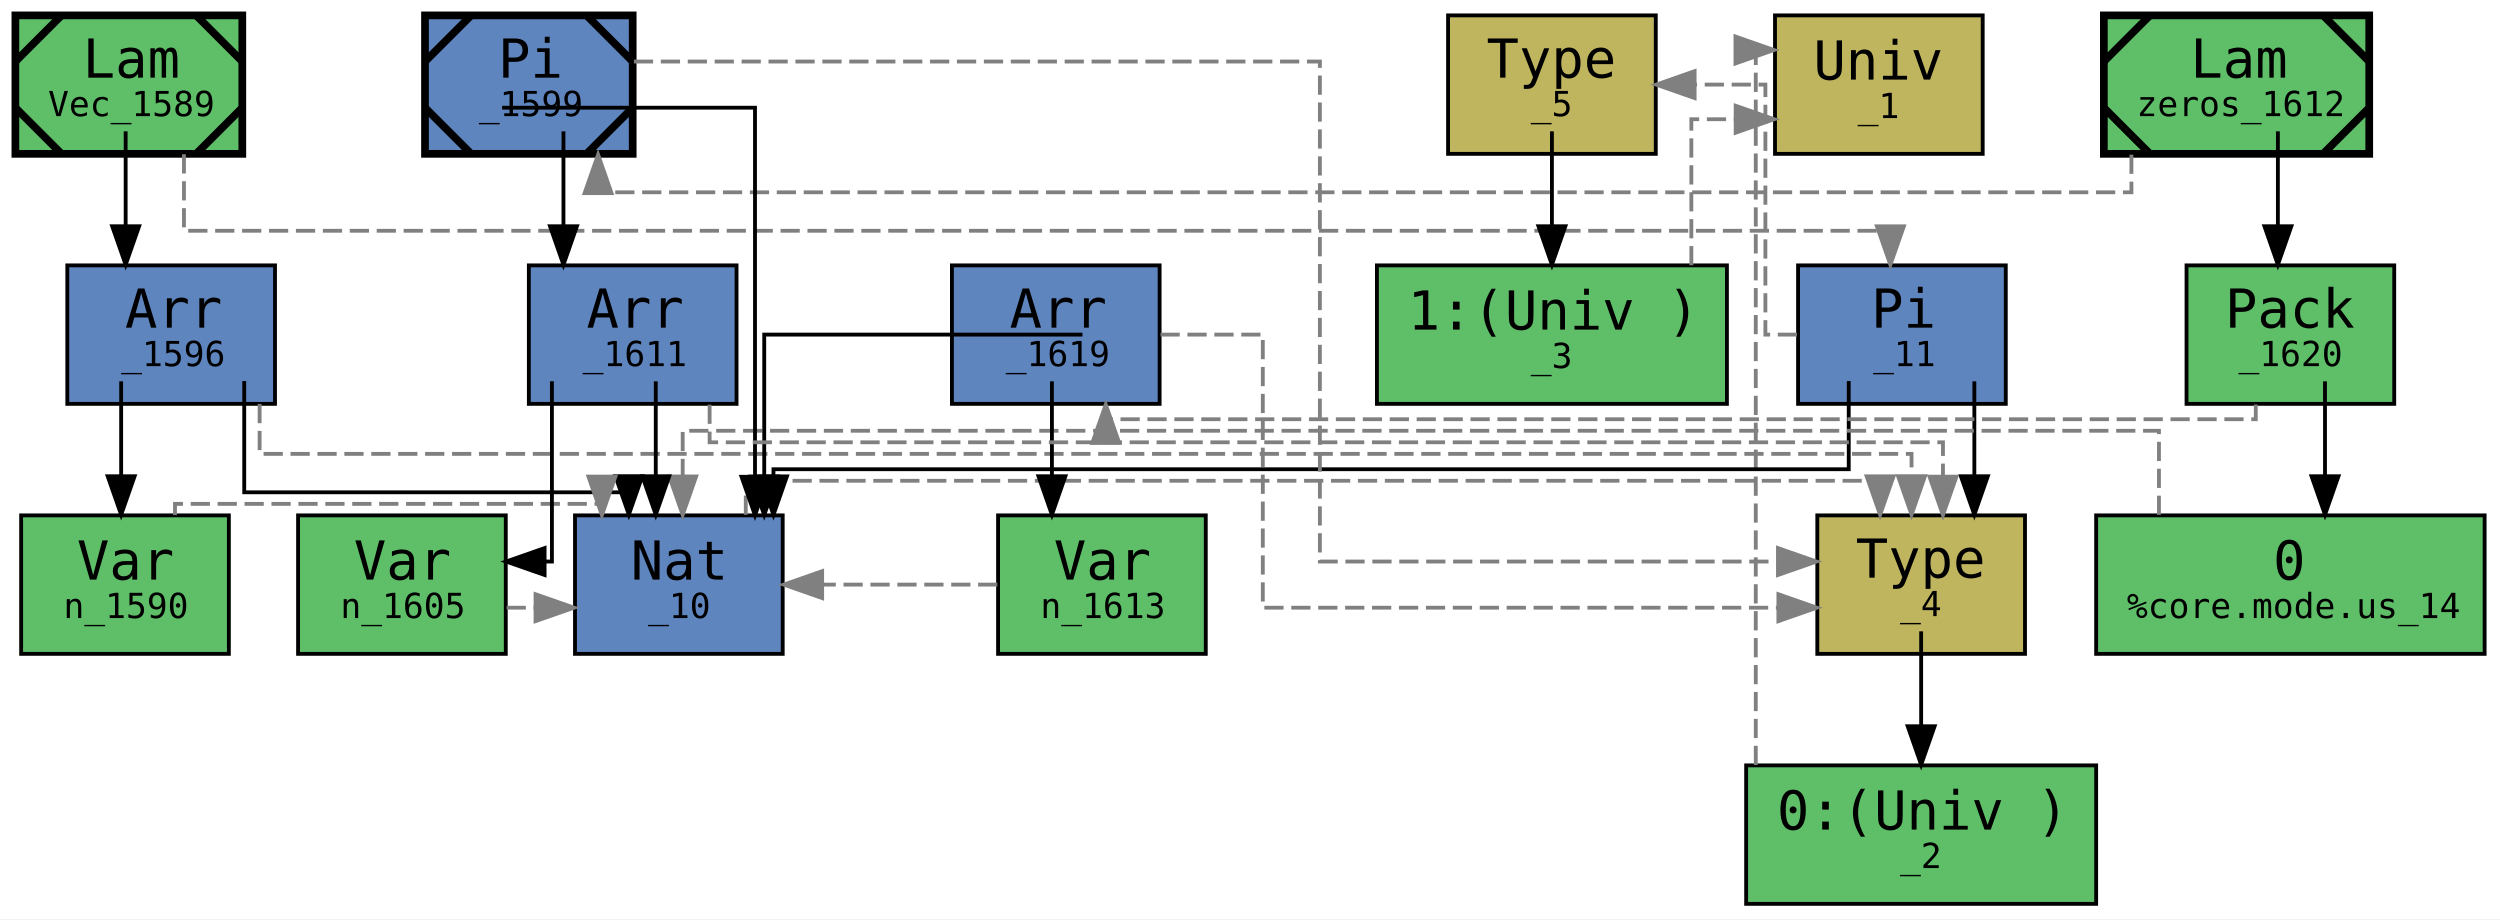
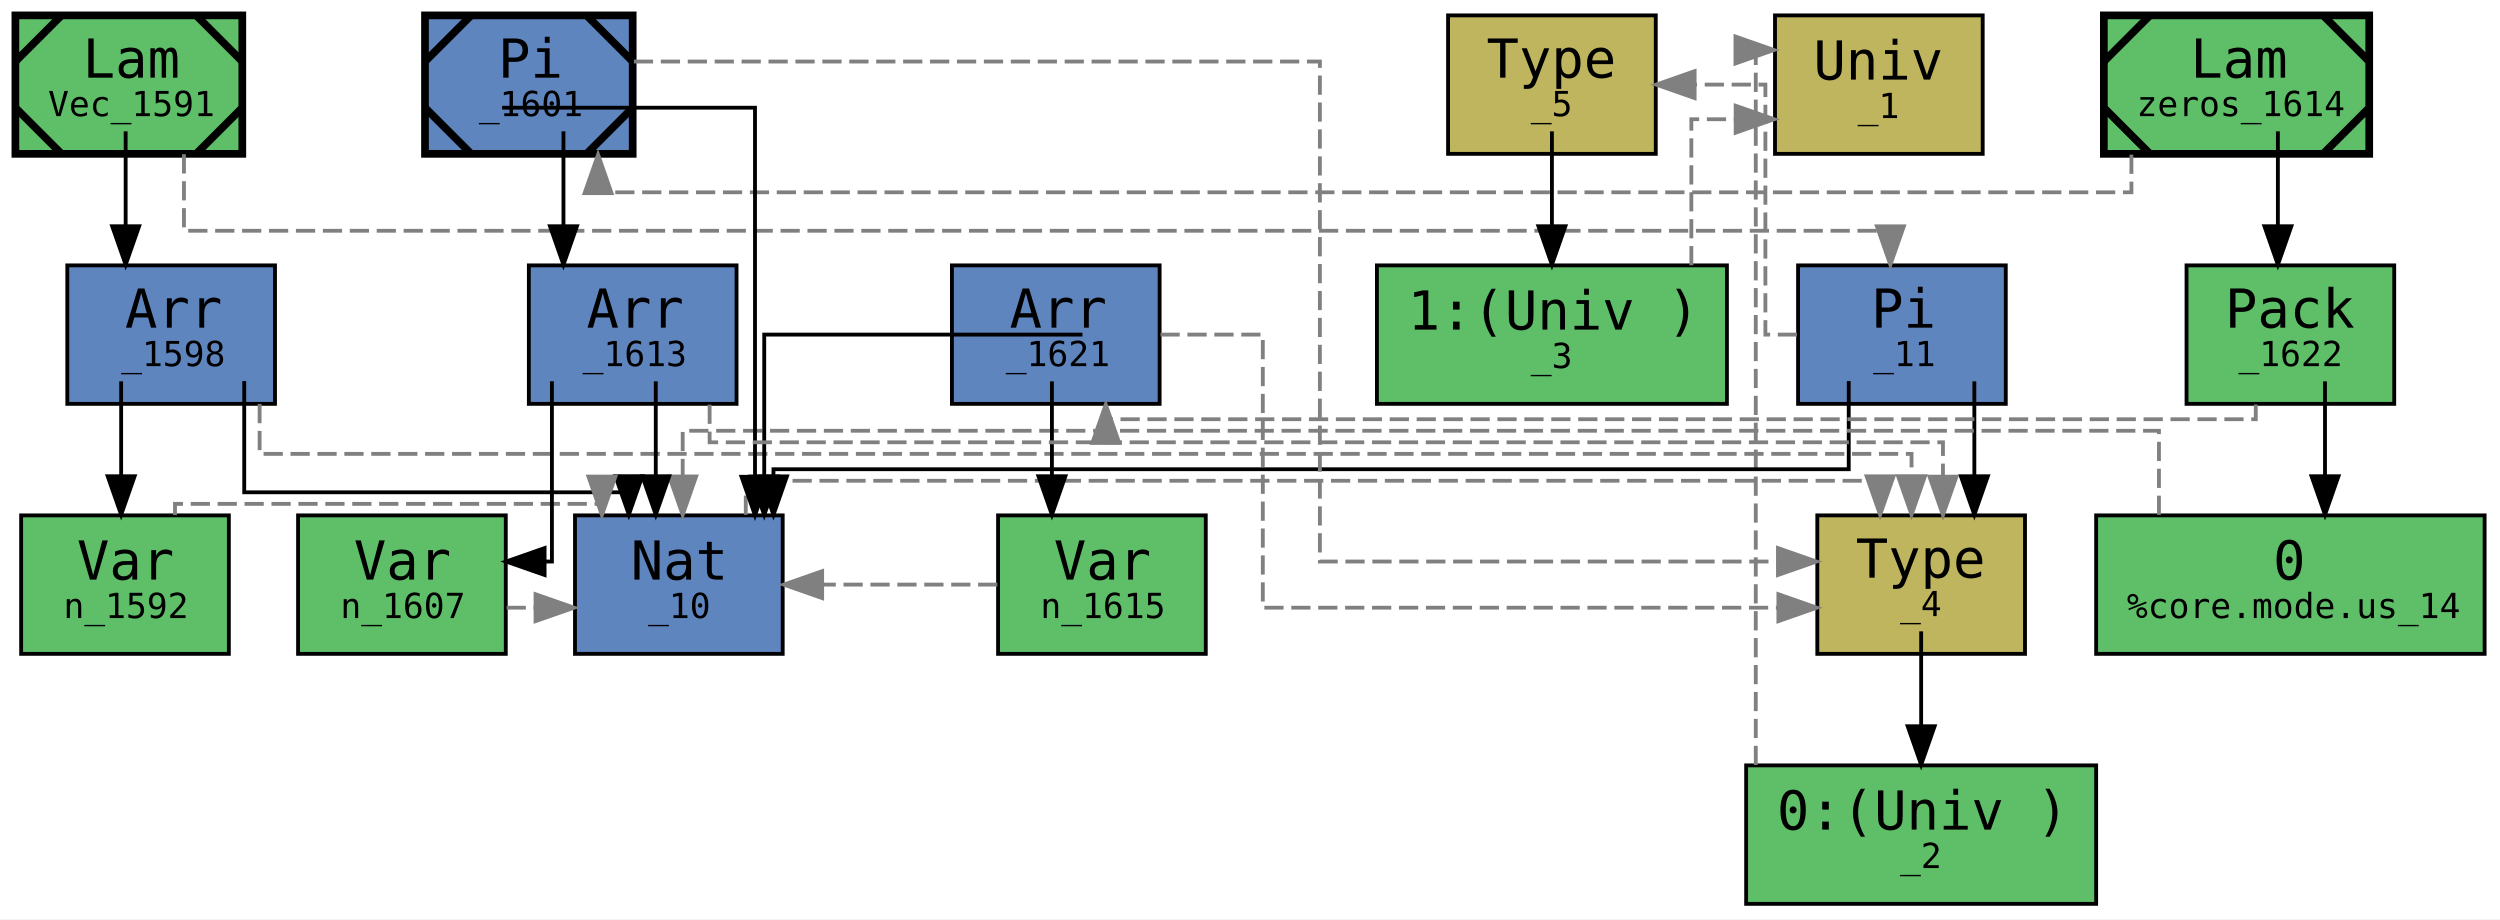
<svg xmlns="http://www.w3.org/2000/svg" xmlns:xlink="http://www.w3.org/1999/xlink" width="650pt" height="239pt" viewBox="0.00 0.00 650.00 239.00">
  <g id="graph0" class="graph" transform="scale(1 1) rotate(0) translate(4 235)">
    <polygon fill="white" stroke="transparent" points="-4,4 -4,-235 646,-235 646,4 -4,4" />
    <g id="node1" class="node">
      <g id="a_node1">
-         <a xlink:title="&lt;b&gt;expr:&lt;/b&gt; Vec&#13;&#10;&lt;b&gt;type:&lt;/b&gt; Nat → *&#13;&#10;&lt;b&gt;name:&lt;/b&gt; Vec&#13;&#10;&lt;b&gt;gid:&lt;/b&gt; 1589&#13;&#10;&lt;b&gt;flags:&lt;/b&gt; 0x0&#13;&#10;&lt;b&gt;mark:&lt;/b&gt; 0x12&#13;&#10;&lt;b&gt;local_muts:&lt;/b&gt; Vec&#13;&#10;&lt;b&gt;local_vars:&lt;/b&gt; &#13;&#10;&lt;b&gt;free_vars:&lt;/b&gt; &#13;&#10;&lt;b&gt;users:&lt;/b&gt; {}&#13;&#10;&lt;b&gt;loc:&lt;/b&gt; lit/docs/dep.mim:6:1-6:37">
+         <a xlink:title="&lt;b&gt;expr:&lt;/b&gt; Vec&#13;&#10;&lt;b&gt;type:&lt;/b&gt; Nat → *&#13;&#10;&lt;b&gt;name:&lt;/b&gt; Vec&#13;&#10;&lt;b&gt;gid:&lt;/b&gt; 1591&#13;&#10;&lt;b&gt;flags:&lt;/b&gt; 0x0&#13;&#10;&lt;b&gt;mark:&lt;/b&gt; 0x12&#13;&#10;&lt;b&gt;local_muts:&lt;/b&gt; Vec&#13;&#10;&lt;b&gt;local_vars:&lt;/b&gt; &#13;&#10;&lt;b&gt;free_vars:&lt;/b&gt; &#13;&#10;&lt;b&gt;users:&lt;/b&gt; {}&#13;&#10;&lt;b&gt;loc:&lt;/b&gt; lit/docs/dep.mim:6:1-6:37">
          <polygon fill="#5fbf69" stroke="black" stroke-width="2" points="59,-231 0,-231 0,-195 59,-195 59,-231" />
          <polyline fill="none" stroke="black" stroke-width="2" points="12,-231 0,-219 " />
          <polyline fill="none" stroke="black" stroke-width="2" points="0,-207 12,-195 " />
          <polyline fill="none" stroke="black" stroke-width="2" points="47,-195 59,-207 " />
          <polyline fill="none" stroke="black" stroke-width="2" points="59,-219 47,-231 " />
          <text text-anchor="start" x="17.5" y="-214.8" font-family="monospace" font-size="14.00">Lam</text>
-           <text text-anchor="start" x="8.5" y="-204.8" font-family="monospace" font-size="9.00">Vec_1589</text>
+           <text text-anchor="start" x="8.5" y="-204.8" font-family="monospace" font-size="9.00">Vec_1591</text>
        </a>
      </g>
    </g>
    <g id="node2" class="node">
      <g id="a_node2">
-         <a xlink:title="&lt;b&gt;expr:&lt;/b&gt; «n_1590; Nat»&#13;&#10;&lt;b&gt;type:&lt;/b&gt; *&#13;&#10;&lt;b&gt;name:&lt;/b&gt; &#13;&#10;&lt;b&gt;gid:&lt;/b&gt; 1596&#13;&#10;&lt;b&gt;flags:&lt;/b&gt; 0x0&#13;&#10;&lt;b&gt;mark:&lt;/b&gt; 0x0&#13;&#10;&lt;b&gt;local_muts:&lt;/b&gt; &#13;&#10;&lt;b&gt;local_vars:&lt;/b&gt; n_1590&#13;&#10;&lt;b&gt;free_vars:&lt;/b&gt; n_1590&#13;&#10;&lt;b&gt;loc:&lt;/b&gt; lit/docs/dep.mim:6:30-6:37">
+         <a xlink:title="&lt;b&gt;expr:&lt;/b&gt; «n_1592; Nat»&#13;&#10;&lt;b&gt;type:&lt;/b&gt; *&#13;&#10;&lt;b&gt;name:&lt;/b&gt; &#13;&#10;&lt;b&gt;gid:&lt;/b&gt; 1598&#13;&#10;&lt;b&gt;flags:&lt;/b&gt; 0x0&#13;&#10;&lt;b&gt;mark:&lt;/b&gt; 0x0&#13;&#10;&lt;b&gt;local_muts:&lt;/b&gt; &#13;&#10;&lt;b&gt;local_vars:&lt;/b&gt; n_1592&#13;&#10;&lt;b&gt;free_vars:&lt;/b&gt; n_1592&#13;&#10;&lt;b&gt;loc:&lt;/b&gt; lit/docs/dep.mim:6:30-6:37">
          <polygon fill="#5f85bf" stroke="black" points="67.5,-166 13.5,-166 13.5,-130 67.5,-130 67.5,-166" />
          <text text-anchor="start" x="28.5" y="-149.8" font-family="monospace" font-size="14.00">Arr</text>
-           <text text-anchor="start" x="27.5" y="-139.8" font-family="monospace" font-size="9.00">_1596</text>
+           <text text-anchor="start" x="27.5" y="-139.8" font-family="monospace" font-size="9.00">_1598</text>
        </a>
      </g>
    </g>
    <g id="edge8" class="edge">
      <path fill="none" stroke="black" d="M28.67,-200.85C28.67,-200.85 28.67,-176.17 28.67,-176.17" />
      <polygon fill="black" stroke="black" points="32.17,-176.17 28.67,-166.17 25.17,-176.17 32.17,-176.17" />
    </g>
    <g id="node8" class="node">
      <g id="a_node8">
        <a xlink:title="&lt;b&gt;expr:&lt;/b&gt; Nat → *&#13;&#10;&lt;b&gt;type:&lt;/b&gt; □&#13;&#10;&lt;b&gt;name:&lt;/b&gt; &#13;&#10;&lt;b&gt;gid:&lt;/b&gt; 11&#13;&#10;&lt;b&gt;flags:&lt;/b&gt; 0x0&#13;&#10;&lt;b&gt;mark:&lt;/b&gt; 0x0&#13;&#10;&lt;b&gt;local_muts:&lt;/b&gt; &#13;&#10;&lt;b&gt;local_vars:&lt;/b&gt; &#13;&#10;&lt;b&gt;free_vars:&lt;/b&gt; &#13;&#10;&lt;b&gt;loc:&lt;/b&gt; &lt;unknown location&gt;">
          <polygon fill="#5f85bf" stroke="black" points="517.5,-166 463.5,-166 463.5,-130 517.5,-130 517.5,-166" />
          <text text-anchor="start" x="482.5" y="-149.8" font-family="monospace" font-size="14.00">Pi</text>
          <text text-anchor="start" x="483" y="-139.8" font-family="monospace" font-size="9.00">_11</text>
        </a>
      </g>
    </g>
    <g id="edge14" class="edge">
      <path fill="none" stroke="gray" stroke-dasharray="5,2" d="M43.83,-194.89C43.83,-185.1 43.83,-175 43.83,-175 43.83,-175 487.5,-175 487.5,-175 487.5,-175 487.5,-174.12 487.5,-174.12" />
      <polygon fill="gray" stroke="gray" points="491,-176.16 487.5,-166.16 484,-176.16 491,-176.16" />
    </g>
    <g id="node3" class="node">
      <g id="a_node3">
-         <a xlink:title="&lt;b&gt;expr:&lt;/b&gt; n_1590&#13;&#10;&lt;b&gt;type:&lt;/b&gt; Nat&#13;&#10;&lt;b&gt;name:&lt;/b&gt; n&#13;&#10;&lt;b&gt;gid:&lt;/b&gt; 1590&#13;&#10;&lt;b&gt;flags:&lt;/b&gt; 0x0&#13;&#10;&lt;b&gt;mark:&lt;/b&gt; 0x0&#13;&#10;&lt;b&gt;local_muts:&lt;/b&gt; &#13;&#10;&lt;b&gt;local_vars:&lt;/b&gt; n_1590&#13;&#10;&lt;b&gt;free_vars:&lt;/b&gt; n_1590&#13;&#10;&lt;b&gt;loc:&lt;/b&gt; lit/docs/dep.mim:6:1-6:37">
+         <a xlink:title="&lt;b&gt;expr:&lt;/b&gt; n_1592&#13;&#10;&lt;b&gt;type:&lt;/b&gt; Nat&#13;&#10;&lt;b&gt;name:&lt;/b&gt; n&#13;&#10;&lt;b&gt;gid:&lt;/b&gt; 1592&#13;&#10;&lt;b&gt;flags:&lt;/b&gt; 0x0&#13;&#10;&lt;b&gt;mark:&lt;/b&gt; 0x0&#13;&#10;&lt;b&gt;local_muts:&lt;/b&gt; &#13;&#10;&lt;b&gt;local_vars:&lt;/b&gt; n_1592&#13;&#10;&lt;b&gt;free_vars:&lt;/b&gt; n_1592&#13;&#10;&lt;b&gt;loc:&lt;/b&gt; lit/docs/dep.mim:6:1-6:37">
          <polygon fill="#5fbf69" stroke="black" points="55.5,-101 1.5,-101 1.5,-65 55.5,-65 55.5,-101" />
          <text text-anchor="start" x="16" y="-84.3" font-family="monospace" font-size="14.00">Var</text>
-           <text text-anchor="start" x="12.5" y="-74.3" font-family="monospace" font-size="9.00">n_1590</text>
+           <text text-anchor="start" x="12.5" y="-74.3" font-family="monospace" font-size="9.00">n_1592</text>
        </a>
      </g>
    </g>
    <g id="edge5" class="edge">
      <path fill="none" stroke="black" d="M27.5,-135.85C27.5,-135.85 27.5,-111.17 27.5,-111.17" />
      <polygon fill="black" stroke="black" points="31,-111.17 27.5,-101.17 24,-111.17 31,-111.17" />
    </g>
    <g id="node4" class="node">
      <g id="a_node4">
        <a xlink:title="&lt;b&gt;expr:&lt;/b&gt; Nat&#13;&#10;&lt;b&gt;type:&lt;/b&gt; *&#13;&#10;&lt;b&gt;name:&lt;/b&gt; &#13;&#10;&lt;b&gt;gid:&lt;/b&gt; 10&#13;&#10;&lt;b&gt;flags:&lt;/b&gt; 0x0&#13;&#10;&lt;b&gt;mark:&lt;/b&gt; 0x0&#13;&#10;&lt;b&gt;local_muts:&lt;/b&gt; &#13;&#10;&lt;b&gt;local_vars:&lt;/b&gt; &#13;&#10;&lt;b&gt;free_vars:&lt;/b&gt; &#13;&#10;&lt;b&gt;loc:&lt;/b&gt; &lt;unknown location&gt;">
          <polygon fill="#5f85bf" stroke="black" points="199.5,-101 145.5,-101 145.5,-65 199.5,-65 199.5,-101" />
          <text text-anchor="start" x="160" y="-84.3" font-family="monospace" font-size="14.00">Nat</text>
          <text text-anchor="start" x="164.5" y="-74.3" font-family="monospace" font-size="9.00">_10</text>
        </a>
      </g>
    </g>
    <g id="edge6" class="edge">
      <path fill="none" stroke="black" d="M59.5,-135.92C59.5,-134.22 59.5,-107 59.5,-107 59.5,-107 159.5,-107 159.5,-107 159.5,-107 159.5,-106.42 159.5,-106.42" />
      <polygon fill="black" stroke="black" points="163,-111.19 159.5,-101.19 156,-111.19 163,-111.19" />
    </g>
    <g id="node5" class="node">
      <g id="a_node5">
        <a xlink:title="&lt;b&gt;expr:&lt;/b&gt; *&#13;&#10;&lt;b&gt;type:&lt;/b&gt; &lt;nullptr&gt;&#13;&#10;&lt;b&gt;name:&lt;/b&gt; &#13;&#10;&lt;b&gt;gid:&lt;/b&gt; 4&#13;&#10;&lt;b&gt;flags:&lt;/b&gt; 0x0&#13;&#10;&lt;b&gt;mark:&lt;/b&gt; 0x0&#13;&#10;&lt;b&gt;local_muts:&lt;/b&gt; &#13;&#10;&lt;b&gt;local_vars:&lt;/b&gt; &#13;&#10;&lt;b&gt;free_vars:&lt;/b&gt; &#13;&#10;&lt;b&gt;loc:&lt;/b&gt; &lt;unknown location&gt;">
          <polygon fill="#bfb55f" stroke="black" points="522.5,-101 468.5,-101 468.5,-65 522.5,-65 522.5,-101" />
          <text text-anchor="start" x="478.5" y="-84.8" font-family="monospace" font-size="14.00">Type</text>
          <text text-anchor="start" x="490" y="-74.8" font-family="monospace" font-size="9.00">_4</text>
        </a>
      </g>
    </g>
    <g id="edge7" class="edge">
      <path fill="none" stroke="gray" stroke-dasharray="5,2" d="M63.5,-129.97C63.5,-123.15 63.5,-117 63.5,-117 63.5,-117 493,-117 493,-117 493,-117 493,-111.19 493,-111.19" />
      <polygon fill="gray" stroke="gray" points="496.5,-111.19 493,-101.19 489.5,-111.19 496.5,-111.19" />
    </g>
    <g id="edge4" class="edge">
      <path fill="none" stroke="gray" stroke-dasharray="5,2" d="M41.5,-101.08C41.5,-102.85 41.5,-104 41.5,-104 41.5,-104 152.5,-104 152.5,-104 152.5,-104 152.5,-103.71 152.5,-103.71" />
      <polygon fill="gray" stroke="gray" points="156,-111.08 152.5,-101.08 149,-111.08 156,-111.08" />
    </g>
    <g id="edge3" class="edge">
      <path fill="none" stroke="gray" stroke-dasharray="5,2" d="M189.9,-101.16C189.9,-106.04 189.9,-110 189.9,-110 189.9,-110 484.83,-110 484.83,-110 484.83,-110 484.83,-109.12 484.83,-109.12" />
      <polygon fill="gray" stroke="gray" points="488.33,-111.16 484.83,-101.16 481.33,-111.16 488.33,-111.16" />
    </g>
    <g id="node6" class="node">
      <g id="a_node6">
        <a xlink:title="&lt;b&gt;expr:&lt;/b&gt; 0:(Univ )&#13;&#10;&lt;b&gt;type:&lt;/b&gt; (Univ )&#13;&#10;&lt;b&gt;name:&lt;/b&gt; &#13;&#10;&lt;b&gt;gid:&lt;/b&gt; 2&#13;&#10;&lt;b&gt;flags:&lt;/b&gt; 0x0&#13;&#10;&lt;b&gt;mark:&lt;/b&gt; 0x0&#13;&#10;&lt;b&gt;local_muts:&lt;/b&gt; &#13;&#10;&lt;b&gt;local_vars:&lt;/b&gt; &#13;&#10;&lt;b&gt;free_vars:&lt;/b&gt; &#13;&#10;&lt;b&gt;loc:&lt;/b&gt; &lt;unknown location&gt;">
          <polygon fill="#5fbf69" stroke="black" points="541,-36 450,-36 450,0 541,0 541,-36" />
          <text text-anchor="start" x="458" y="-19.3" font-family="monospace" font-size="14.00">0:(Univ )</text>
          <text text-anchor="start" x="490" y="-9.3" font-family="monospace" font-size="9.00">_2</text>
        </a>
      </g>
    </g>
    <g id="edge1" class="edge">
      <path fill="none" stroke="black" d="M495.5,-70.85C495.5,-70.85 495.5,-46.17 495.5,-46.17" />
      <polygon fill="black" stroke="black" points="499,-46.17 495.5,-36.17 492,-46.17 499,-46.17" />
    </g>
    <g id="node7" class="node">
      <g id="a_node7">
        <a xlink:title="&lt;b&gt;expr:&lt;/b&gt; (Univ )&#13;&#10;&lt;b&gt;type:&lt;/b&gt; &lt;nullptr&gt;&#13;&#10;&lt;b&gt;name:&lt;/b&gt; &#13;&#10;&lt;b&gt;gid:&lt;/b&gt; 1&#13;&#10;&lt;b&gt;flags:&lt;/b&gt; 0x0&#13;&#10;&lt;b&gt;mark:&lt;/b&gt; 0x0&#13;&#10;&lt;b&gt;local_muts:&lt;/b&gt; &#13;&#10;&lt;b&gt;local_vars:&lt;/b&gt; &#13;&#10;&lt;b&gt;free_vars:&lt;/b&gt; &#13;&#10;&lt;b&gt;loc:&lt;/b&gt; &lt;unknown location&gt;">
          <polygon fill="#bfb55f" stroke="black" points="511.5,-231 457.5,-231 457.5,-195 511.5,-195 511.5,-231" />
          <text text-anchor="start" x="467.5" y="-214.3" font-family="monospace" font-size="14.00">Univ</text>
          <text text-anchor="start" x="479" y="-204.3" font-family="monospace" font-size="9.00">_1</text>
        </a>
      </g>
    </g>
    <g id="edge2" class="edge">
      <path fill="none" stroke="gray" stroke-dasharray="5,2" d="M452.5,-36.1C452.5,-86.03 452.5,-222 452.5,-222 452.5,-222 452.97,-222 452.97,-222" />
      <polygon fill="gray" stroke="gray" points="447.22,-225.5 457.22,-222 447.22,-218.5 447.22,-225.5" />
    </g>
    <g id="edge9" class="edge">
      <path fill="none" stroke="black" d="M476.67,-135.93C476.67,-134.58 476.67,-113 476.67,-113 476.67,-113 197.1,-113 197.1,-113 197.1,-113 197.1,-111.14 197.1,-111.14" />
      <polygon fill="black" stroke="black" points="200.6,-111.14 197.1,-101.14 193.6,-111.14 200.6,-111.14" />
    </g>
    <g id="edge10" class="edge">
      <path fill="none" stroke="black" d="M509.33,-135.85C509.33,-135.85 509.33,-111.17 509.33,-111.17" />
      <polygon fill="black" stroke="black" points="512.83,-111.17 509.33,-101.17 505.83,-111.17 512.83,-111.17" />
    </g>
    <g id="node9" class="node">
      <g id="a_node9">
        <a xlink:title="&lt;b&gt;expr:&lt;/b&gt; □&#13;&#10;&lt;b&gt;type:&lt;/b&gt; &lt;nullptr&gt;&#13;&#10;&lt;b&gt;name:&lt;/b&gt; &#13;&#10;&lt;b&gt;gid:&lt;/b&gt; 5&#13;&#10;&lt;b&gt;flags:&lt;/b&gt; 0x0&#13;&#10;&lt;b&gt;mark:&lt;/b&gt; 0x0&#13;&#10;&lt;b&gt;local_muts:&lt;/b&gt; &#13;&#10;&lt;b&gt;local_vars:&lt;/b&gt; &#13;&#10;&lt;b&gt;free_vars:&lt;/b&gt; &#13;&#10;&lt;b&gt;loc:&lt;/b&gt; &lt;unknown location&gt;">
          <polygon fill="#bfb55f" stroke="black" points="426.5,-231 372.5,-231 372.5,-195 426.5,-195 426.5,-231" />
          <text text-anchor="start" x="382.5" y="-214.8" font-family="monospace" font-size="14.00">Type</text>
          <text text-anchor="start" x="394" y="-204.8" font-family="monospace" font-size="9.00">_5</text>
        </a>
      </g>
    </g>
    <g id="edge13" class="edge">
      <path fill="none" stroke="gray" stroke-dasharray="5,2" d="M463.23,-148C458.47,-148 455,-148 455,-148 455,-148 455,-213 455,-213 455,-213 436.6,-213 436.6,-213" />
      <polygon fill="gray" stroke="gray" points="436.6,-209.5 426.6,-213 436.6,-216.5 436.6,-209.5" />
    </g>
    <g id="node10" class="node">
      <g id="a_node10">
        <a xlink:title="&lt;b&gt;expr:&lt;/b&gt; 1:(Univ )&#13;&#10;&lt;b&gt;type:&lt;/b&gt; (Univ )&#13;&#10;&lt;b&gt;name:&lt;/b&gt; &#13;&#10;&lt;b&gt;gid:&lt;/b&gt; 3&#13;&#10;&lt;b&gt;flags:&lt;/b&gt; 0x1&#13;&#10;&lt;b&gt;mark:&lt;/b&gt; 0x0&#13;&#10;&lt;b&gt;local_muts:&lt;/b&gt; &#13;&#10;&lt;b&gt;local_vars:&lt;/b&gt; &#13;&#10;&lt;b&gt;free_vars:&lt;/b&gt; &#13;&#10;&lt;b&gt;loc:&lt;/b&gt; &lt;unknown location&gt;">
          <polygon fill="#5fbf69" stroke="black" points="445,-166 354,-166 354,-130 445,-130 445,-166" />
          <text text-anchor="start" x="362" y="-149.3" font-family="monospace" font-size="14.00">1:(Univ )</text>
          <text text-anchor="start" x="394" y="-139.3" font-family="monospace" font-size="9.00">_3</text>
        </a>
      </g>
    </g>
    <g id="edge11" class="edge">
      <path fill="none" stroke="black" d="M399.5,-200.85C399.5,-200.85 399.5,-176.17 399.5,-176.17" />
      <polygon fill="black" stroke="black" points="403,-176.17 399.5,-166.17 396,-176.17 403,-176.17" />
    </g>
    <g id="edge12" class="edge">
      <path fill="none" stroke="gray" stroke-dasharray="5,2" d="M435.75,-166.03C435.75,-182.4 435.75,-204 435.75,-204 435.75,-204 447.27,-204 447.27,-204" />
      <polygon fill="gray" stroke="gray" points="447.27,-207.5 457.27,-204 447.27,-200.5 447.27,-207.5" />
    </g>
    <g id="node11" class="node">
      <g id="a_node11">
-         <a xlink:title="&lt;b&gt;expr:&lt;/b&gt; zeros&#13;&#10;&lt;b&gt;type:&lt;/b&gt; [n_1605: Nat] → «n_1605; Nat»&#13;&#10;&lt;b&gt;name:&lt;/b&gt; zeros&#13;&#10;&lt;b&gt;gid:&lt;/b&gt; 1612&#13;&#10;&lt;b&gt;flags:&lt;/b&gt; 0x0&#13;&#10;&lt;b&gt;mark:&lt;/b&gt; 0x14&#13;&#10;&lt;b&gt;local_muts:&lt;/b&gt; zeros&#13;&#10;&lt;b&gt;local_vars:&lt;/b&gt; &#13;&#10;&lt;b&gt;free_vars:&lt;/b&gt; &#13;&#10;&lt;b&gt;users:&lt;/b&gt; {}&#13;&#10;&lt;b&gt;loc:&lt;/b&gt; lit/docs/dep.mim:10:1-10:41">
+         <a xlink:title="&lt;b&gt;expr:&lt;/b&gt; zeros&#13;&#10;&lt;b&gt;type:&lt;/b&gt; [n_1607: Nat] → «n_1607; Nat»&#13;&#10;&lt;b&gt;name:&lt;/b&gt; zeros&#13;&#10;&lt;b&gt;gid:&lt;/b&gt; 1614&#13;&#10;&lt;b&gt;flags:&lt;/b&gt; 0x0&#13;&#10;&lt;b&gt;mark:&lt;/b&gt; 0x14&#13;&#10;&lt;b&gt;local_muts:&lt;/b&gt; zeros&#13;&#10;&lt;b&gt;local_vars:&lt;/b&gt; &#13;&#10;&lt;b&gt;free_vars:&lt;/b&gt; &#13;&#10;&lt;b&gt;users:&lt;/b&gt; {}&#13;&#10;&lt;b&gt;loc:&lt;/b&gt; lit/docs/dep.mim:10:1-10:41">
          <polygon fill="#5fbf69" stroke="black" stroke-width="2" points="612,-231 543,-231 543,-195 612,-195 612,-231" />
          <polyline fill="none" stroke="black" stroke-width="2" points="555,-231 543,-219 " />
          <polyline fill="none" stroke="black" stroke-width="2" points="543,-207 555,-195 " />
          <polyline fill="none" stroke="black" stroke-width="2" points="600,-195 612,-207 " />
          <polyline fill="none" stroke="black" stroke-width="2" points="612,-219 600,-231 " />
          <text text-anchor="start" x="565.5" y="-214.8" font-family="monospace" font-size="14.00">Lam</text>
-           <text text-anchor="start" x="551.5" y="-204.8" font-family="monospace" font-size="9.00">zeros_1612</text>
+           <text text-anchor="start" x="551.5" y="-204.8" font-family="monospace" font-size="9.00">zeros_1614</text>
        </a>
      </g>
    </g>
    <g id="node12" class="node">
      <g id="a_node12">
-         <a xlink:title="&lt;b&gt;expr:&lt;/b&gt; ‹n_1613; 0›&#13;&#10;&lt;b&gt;type:&lt;/b&gt; «n_1613; Nat»&#13;&#10;&lt;b&gt;name:&lt;/b&gt; &#13;&#10;&lt;b&gt;gid:&lt;/b&gt; 1620&#13;&#10;&lt;b&gt;flags:&lt;/b&gt; 0x0&#13;&#10;&lt;b&gt;mark:&lt;/b&gt; 0x0&#13;&#10;&lt;b&gt;local_muts:&lt;/b&gt; &#13;&#10;&lt;b&gt;local_vars:&lt;/b&gt; n_1613&#13;&#10;&lt;b&gt;free_vars:&lt;/b&gt; n_1613&#13;&#10;&lt;b&gt;loc:&lt;/b&gt; lit/docs/dep.mim:10:36-10:41">
+         <a xlink:title="&lt;b&gt;expr:&lt;/b&gt; ‹n_1615; 0›&#13;&#10;&lt;b&gt;type:&lt;/b&gt; «n_1615; Nat»&#13;&#10;&lt;b&gt;name:&lt;/b&gt; &#13;&#10;&lt;b&gt;gid:&lt;/b&gt; 1622&#13;&#10;&lt;b&gt;flags:&lt;/b&gt; 0x0&#13;&#10;&lt;b&gt;mark:&lt;/b&gt; 0x0&#13;&#10;&lt;b&gt;local_muts:&lt;/b&gt; &#13;&#10;&lt;b&gt;local_vars:&lt;/b&gt; n_1615&#13;&#10;&lt;b&gt;free_vars:&lt;/b&gt; n_1615&#13;&#10;&lt;b&gt;loc:&lt;/b&gt; lit/docs/dep.mim:10:36-10:41">
          <polygon fill="#5fbf69" stroke="black" points="618.5,-166 564.5,-166 564.5,-130 618.5,-130 618.5,-166" />
          <text text-anchor="start" x="574.5" y="-149.8" font-family="monospace" font-size="14.00">Pack</text>
-           <text text-anchor="start" x="578" y="-139.8" font-family="monospace" font-size="9.00">_1620</text>
+           <text text-anchor="start" x="578" y="-139.8" font-family="monospace" font-size="9.00">_1622</text>
        </a>
      </g>
    </g>
    <g id="edge22" class="edge">
      <path fill="none" stroke="black" d="M588.25,-200.85C588.25,-200.85 588.25,-176.17 588.25,-176.17" />
      <polygon fill="black" stroke="black" points="591.75,-176.17 588.25,-166.17 584.75,-176.17 591.75,-176.17" />
    </g>
    <g id="node16" class="node">
      <g id="a_node16">
-         <a xlink:title="&lt;b&gt;expr:&lt;/b&gt; [n_1605: Nat] → «n_1605; Nat»&#13;&#10;&lt;b&gt;type:&lt;/b&gt; *&#13;&#10;&lt;b&gt;name:&lt;/b&gt; &#13;&#10;&lt;b&gt;gid:&lt;/b&gt; 1599&#13;&#10;&lt;b&gt;flags:&lt;/b&gt; 0x0&#13;&#10;&lt;b&gt;mark:&lt;/b&gt; 0x14&#13;&#10;&lt;b&gt;local_muts:&lt;/b&gt; [n_1605: Nat] → «n_1605; Nat»&#13;&#10;&lt;b&gt;local_vars:&lt;/b&gt; &#13;&#10;&lt;b&gt;free_vars:&lt;/b&gt; &#13;&#10;&lt;b&gt;users:&lt;/b&gt; {zeros}&#13;&#10;&lt;b&gt;loc:&lt;/b&gt; lit/docs/dep.mim:10:1-10:41">
+         <a xlink:title="&lt;b&gt;expr:&lt;/b&gt; [n_1607: Nat] → «n_1607; Nat»&#13;&#10;&lt;b&gt;type:&lt;/b&gt; *&#13;&#10;&lt;b&gt;name:&lt;/b&gt; &#13;&#10;&lt;b&gt;gid:&lt;/b&gt; 1601&#13;&#10;&lt;b&gt;flags:&lt;/b&gt; 0x0&#13;&#10;&lt;b&gt;mark:&lt;/b&gt; 0x14&#13;&#10;&lt;b&gt;local_muts:&lt;/b&gt; [n_1607: Nat] → «n_1607; Nat»&#13;&#10;&lt;b&gt;local_vars:&lt;/b&gt; &#13;&#10;&lt;b&gt;free_vars:&lt;/b&gt; &#13;&#10;&lt;b&gt;users:&lt;/b&gt; {zeros}&#13;&#10;&lt;b&gt;loc:&lt;/b&gt; lit/docs/dep.mim:10:1-10:41">
          <polygon fill="#5f85bf" stroke="black" stroke-width="2" points="160.5,-231 106.5,-231 106.5,-195 160.5,-195 160.5,-231" />
          <polyline fill="none" stroke="black" stroke-width="2" points="118.5,-231 106.5,-219 " />
          <polyline fill="none" stroke="black" stroke-width="2" points="106.5,-207 118.5,-195 " />
          <polyline fill="none" stroke="black" stroke-width="2" points="148.5,-195 160.5,-207 " />
          <polyline fill="none" stroke="black" stroke-width="2" points="160.5,-219 148.5,-231 " />
          <text text-anchor="start" x="125.5" y="-214.8" font-family="monospace" font-size="14.00">Pi</text>
-           <text text-anchor="start" x="120.5" y="-204.8" font-family="monospace" font-size="9.00">_1599</text>
+           <text text-anchor="start" x="120.5" y="-204.8" font-family="monospace" font-size="9.00">_1601</text>
        </a>
      </g>
    </g>
    <g id="edge30" class="edge">
      <path fill="none" stroke="gray" stroke-dasharray="5,2" d="M550.17,-194.79C550.17,-189.45 550.17,-185 550.17,-185 550.17,-185 151.5,-185 151.5,-185 151.5,-185 151.5,-185.98 151.5,-185.98" />
      <polygon fill="gray" stroke="gray" points="148,-184.79 151.5,-194.79 155,-184.79 148,-184.79" />
    </g>
    <g id="node13" class="node">
      <g id="a_node13">
        <a xlink:title="&lt;b&gt;expr:&lt;/b&gt; 0&#13;&#10;&lt;b&gt;type:&lt;/b&gt; Nat&#13;&#10;&lt;b&gt;name:&lt;/b&gt; %core.mode.us&#13;&#10;&lt;b&gt;gid:&lt;/b&gt; 14&#13;&#10;&lt;b&gt;flags:&lt;/b&gt; 0x0&#13;&#10;&lt;b&gt;mark:&lt;/b&gt; 0x0&#13;&#10;&lt;b&gt;local_muts:&lt;/b&gt; &#13;&#10;&lt;b&gt;local_vars:&lt;/b&gt; &#13;&#10;&lt;b&gt;free_vars:&lt;/b&gt; &#13;&#10;&lt;b&gt;loc:&lt;/b&gt; /home/runner/work/mimir/mimir/build/lib/mim/core.mim:66:5-66:17">
          <polygon fill="#5fbf69" stroke="black" points="642,-101 541,-101 541,-65 642,-65 642,-101" />
          <text text-anchor="start" x="587" y="-84.3" font-family="monospace" font-size="14.00">0</text>
          <text text-anchor="start" x="549" y="-74.3" font-family="monospace" font-size="9.00">%core.mode.us_14</text>
        </a>
      </g>
    </g>
    <g id="edge15" class="edge">
      <path fill="none" stroke="black" d="M600.5,-135.85C600.5,-135.85 600.5,-111.17 600.5,-111.17" />
      <polygon fill="black" stroke="black" points="604,-111.17 600.5,-101.17 597,-111.17 604,-111.17" />
    </g>
    <g id="node14" class="node">
      <g id="a_node14">
-         <a xlink:title="&lt;b&gt;expr:&lt;/b&gt; «n_1613; Nat»&#13;&#10;&lt;b&gt;type:&lt;/b&gt; *&#13;&#10;&lt;b&gt;name:&lt;/b&gt; &#13;&#10;&lt;b&gt;gid:&lt;/b&gt; 1619&#13;&#10;&lt;b&gt;flags:&lt;/b&gt; 0x0&#13;&#10;&lt;b&gt;mark:&lt;/b&gt; 0x0&#13;&#10;&lt;b&gt;local_muts:&lt;/b&gt; &#13;&#10;&lt;b&gt;local_vars:&lt;/b&gt; n_1613&#13;&#10;&lt;b&gt;free_vars:&lt;/b&gt; n_1613&#13;&#10;&lt;b&gt;loc:&lt;/b&gt; lit/docs/dep.mim:10:36-10:41">
+         <a xlink:title="&lt;b&gt;expr:&lt;/b&gt; «n_1615; Nat»&#13;&#10;&lt;b&gt;type:&lt;/b&gt; *&#13;&#10;&lt;b&gt;name:&lt;/b&gt; &#13;&#10;&lt;b&gt;gid:&lt;/b&gt; 1621&#13;&#10;&lt;b&gt;flags:&lt;/b&gt; 0x0&#13;&#10;&lt;b&gt;mark:&lt;/b&gt; 0x0&#13;&#10;&lt;b&gt;local_muts:&lt;/b&gt; &#13;&#10;&lt;b&gt;local_vars:&lt;/b&gt; n_1615&#13;&#10;&lt;b&gt;free_vars:&lt;/b&gt; n_1615&#13;&#10;&lt;b&gt;loc:&lt;/b&gt; lit/docs/dep.mim:10:36-10:41">
          <polygon fill="#5f85bf" stroke="black" points="297.5,-166 243.5,-166 243.5,-130 297.5,-130 297.5,-166" />
          <text text-anchor="start" x="258.5" y="-149.8" font-family="monospace" font-size="14.00">Arr</text>
-           <text text-anchor="start" x="257.5" y="-139.8" font-family="monospace" font-size="9.00">_1619</text>
+           <text text-anchor="start" x="257.5" y="-139.8" font-family="monospace" font-size="9.00">_1621</text>
        </a>
      </g>
    </g>
    <g id="edge21" class="edge">
      <path fill="none" stroke="gray" stroke-dasharray="5,2" d="M582.5,-129.83C582.5,-127.55 582.5,-126 582.5,-126 582.5,-126 283.5,-126 283.5,-126 283.5,-126 283.5,-126.38 283.5,-126.38" />
      <polygon fill="gray" stroke="gray" points="280,-119.83 283.5,-129.83 287,-119.83 280,-119.83" />
    </g>
    <g id="edge16" class="edge">
      <path fill="none" stroke="gray" stroke-dasharray="5,2" d="M557.33,-101.13C557.33,-111.71 557.33,-123 557.33,-123 557.33,-123 173.5,-123 173.5,-123 173.5,-123 173.5,-111.13 173.5,-111.13" />
      <polygon fill="gray" stroke="gray" points="177,-111.13 173.5,-101.13 170,-111.13 177,-111.13" />
    </g>
    <g id="edge19" class="edge">
      <path fill="none" stroke="black" d="M277.44,-148C274.93,-148 194.7,-148 194.7,-148 194.7,-148 194.7,-111.11 194.7,-111.11" />
      <polygon fill="black" stroke="black" points="198.2,-111.11 194.7,-101.11 191.2,-111.11 198.2,-111.11" />
    </g>
    <g id="edge20" class="edge">
      <path fill="none" stroke="gray" stroke-dasharray="5,2" d="M297.73,-148C311.08,-148 324.33,-148 324.33,-148 324.33,-148 324.33,-77 324.33,-77 324.33,-77 458.38,-77 458.38,-77" />
      <polygon fill="gray" stroke="gray" points="458.38,-80.5 468.38,-77 458.38,-73.5 458.38,-80.5" />
    </g>
    <g id="node15" class="node">
      <g id="a_node15">
-         <a xlink:title="&lt;b&gt;expr:&lt;/b&gt; n_1613&#13;&#10;&lt;b&gt;type:&lt;/b&gt; Nat&#13;&#10;&lt;b&gt;name:&lt;/b&gt; n&#13;&#10;&lt;b&gt;gid:&lt;/b&gt; 1613&#13;&#10;&lt;b&gt;flags:&lt;/b&gt; 0x0&#13;&#10;&lt;b&gt;mark:&lt;/b&gt; 0x0&#13;&#10;&lt;b&gt;local_muts:&lt;/b&gt; &#13;&#10;&lt;b&gt;local_vars:&lt;/b&gt; n_1613&#13;&#10;&lt;b&gt;free_vars:&lt;/b&gt; n_1613&#13;&#10;&lt;b&gt;loc:&lt;/b&gt; lit/docs/dep.mim:10:1-10:41">
+         <a xlink:title="&lt;b&gt;expr:&lt;/b&gt; n_1615&#13;&#10;&lt;b&gt;type:&lt;/b&gt; Nat&#13;&#10;&lt;b&gt;name:&lt;/b&gt; n&#13;&#10;&lt;b&gt;gid:&lt;/b&gt; 1615&#13;&#10;&lt;b&gt;flags:&lt;/b&gt; 0x0&#13;&#10;&lt;b&gt;mark:&lt;/b&gt; 0x0&#13;&#10;&lt;b&gt;local_muts:&lt;/b&gt; &#13;&#10;&lt;b&gt;local_vars:&lt;/b&gt; n_1615&#13;&#10;&lt;b&gt;free_vars:&lt;/b&gt; n_1615&#13;&#10;&lt;b&gt;loc:&lt;/b&gt; lit/docs/dep.mim:10:1-10:41">
          <polygon fill="#5fbf69" stroke="black" points="309.5,-101 255.5,-101 255.5,-65 309.5,-65 309.5,-101" />
          <text text-anchor="start" x="270" y="-84.3" font-family="monospace" font-size="14.00">Var</text>
-           <text text-anchor="start" x="266.5" y="-74.3" font-family="monospace" font-size="9.00">n_1613</text>
+           <text text-anchor="start" x="266.5" y="-74.3" font-family="monospace" font-size="9.00">n_1615</text>
        </a>
      </g>
    </g>
    <g id="edge18" class="edge">
      <path fill="none" stroke="black" d="M269.5,-135.85C269.5,-135.85 269.5,-111.17 269.5,-111.17" />
      <polygon fill="black" stroke="black" points="273,-111.17 269.5,-101.17 266,-111.17 273,-111.17" />
    </g>
    <g id="edge17" class="edge">
      <path fill="none" stroke="gray" stroke-dasharray="5,2" d="M255.31,-83C255.31,-83 209.76,-83 209.76,-83" />
      <polygon fill="gray" stroke="gray" points="209.76,-79.5 199.76,-83 209.76,-86.5 209.76,-79.5" />
    </g>
    <g id="edge23" class="edge">
      <path fill="none" stroke="black" d="M126.55,-207C128.54,-207 192.3,-207 192.3,-207 192.3,-207 192.3,-111.03 192.3,-111.03" />
      <polygon fill="black" stroke="black" points="195.8,-111.03 192.3,-101.03 188.8,-111.03 195.8,-111.03" />
    </g>
    <g id="edge29" class="edge">
      <path fill="none" stroke="gray" stroke-dasharray="5,2" d="M160.81,-219C216.76,-219 339.17,-219 339.17,-219 339.17,-219 339.17,-89 339.17,-89 339.17,-89 458.27,-89 458.27,-89" />
      <polygon fill="gray" stroke="gray" points="458.27,-92.5 468.27,-89 458.27,-85.5 458.27,-92.5" />
    </g>
    <g id="node17" class="node">
      <g id="a_node17">
-         <a xlink:title="&lt;b&gt;expr:&lt;/b&gt; «n_1605; Nat»&#13;&#10;&lt;b&gt;type:&lt;/b&gt; *&#13;&#10;&lt;b&gt;name:&lt;/b&gt; &#13;&#10;&lt;b&gt;gid:&lt;/b&gt; 1611&#13;&#10;&lt;b&gt;flags:&lt;/b&gt; 0x0&#13;&#10;&lt;b&gt;mark:&lt;/b&gt; 0x0&#13;&#10;&lt;b&gt;local_muts:&lt;/b&gt; &#13;&#10;&lt;b&gt;local_vars:&lt;/b&gt; n_1605&#13;&#10;&lt;b&gt;free_vars:&lt;/b&gt; n_1605&#13;&#10;&lt;b&gt;loc:&lt;/b&gt; lit/docs/dep.mim:10:28-10:32">
+         <a xlink:title="&lt;b&gt;expr:&lt;/b&gt; «n_1607; Nat»&#13;&#10;&lt;b&gt;type:&lt;/b&gt; *&#13;&#10;&lt;b&gt;name:&lt;/b&gt; &#13;&#10;&lt;b&gt;gid:&lt;/b&gt; 1613&#13;&#10;&lt;b&gt;flags:&lt;/b&gt; 0x0&#13;&#10;&lt;b&gt;mark:&lt;/b&gt; 0x0&#13;&#10;&lt;b&gt;local_muts:&lt;/b&gt; &#13;&#10;&lt;b&gt;local_vars:&lt;/b&gt; n_1607&#13;&#10;&lt;b&gt;free_vars:&lt;/b&gt; n_1607&#13;&#10;&lt;b&gt;loc:&lt;/b&gt; lit/docs/dep.mim:10:28-10:32">
          <polygon fill="#5f85bf" stroke="black" points="187.5,-166 133.5,-166 133.5,-130 187.5,-130 187.5,-166" />
          <text text-anchor="start" x="148.5" y="-149.8" font-family="monospace" font-size="14.00">Arr</text>
-           <text text-anchor="start" x="147.5" y="-139.8" font-family="monospace" font-size="9.00">_1611</text>
+           <text text-anchor="start" x="147.5" y="-139.8" font-family="monospace" font-size="9.00">_1613</text>
        </a>
      </g>
    </g>
    <g id="edge28" class="edge">
      <path fill="none" stroke="black" d="M142.5,-200.85C142.5,-200.85 142.5,-176.17 142.5,-176.17" />
      <polygon fill="black" stroke="black" points="146,-176.17 142.5,-166.17 139,-176.17 146,-176.17" />
    </g>
    <g id="edge26" class="edge">
      <path fill="none" stroke="black" d="M166.5,-135.85C166.5,-135.85 166.5,-111.17 166.5,-111.17" />
      <polygon fill="black" stroke="black" points="170,-111.17 166.5,-101.17 163,-111.17 170,-111.17" />
    </g>
    <g id="edge27" class="edge">
      <path fill="none" stroke="gray" stroke-dasharray="5,2" d="M180.5,-129.79C180.5,-124.45 180.5,-120 180.5,-120 180.5,-120 501.17,-120 501.17,-120 501.17,-120 501.17,-111.07 501.17,-111.07" />
      <polygon fill="gray" stroke="gray" points="504.67,-111.07 501.17,-101.07 497.67,-111.07 504.67,-111.07" />
    </g>
    <g id="node18" class="node">
      <g id="a_node18">
-         <a xlink:title="&lt;b&gt;expr:&lt;/b&gt; n_1605&#13;&#10;&lt;b&gt;type:&lt;/b&gt; Nat&#13;&#10;&lt;b&gt;name:&lt;/b&gt; n&#13;&#10;&lt;b&gt;gid:&lt;/b&gt; 1605&#13;&#10;&lt;b&gt;flags:&lt;/b&gt; 0x0&#13;&#10;&lt;b&gt;mark:&lt;/b&gt; 0x0&#13;&#10;&lt;b&gt;local_muts:&lt;/b&gt; &#13;&#10;&lt;b&gt;local_vars:&lt;/b&gt; n_1605&#13;&#10;&lt;b&gt;free_vars:&lt;/b&gt; n_1605&#13;&#10;&lt;b&gt;loc:&lt;/b&gt; lit/docs/dep.mim:10:1-10:41">
+         <a xlink:title="&lt;b&gt;expr:&lt;/b&gt; n_1607&#13;&#10;&lt;b&gt;type:&lt;/b&gt; Nat&#13;&#10;&lt;b&gt;name:&lt;/b&gt; n&#13;&#10;&lt;b&gt;gid:&lt;/b&gt; 1607&#13;&#10;&lt;b&gt;flags:&lt;/b&gt; 0x0&#13;&#10;&lt;b&gt;mark:&lt;/b&gt; 0x0&#13;&#10;&lt;b&gt;local_muts:&lt;/b&gt; &#13;&#10;&lt;b&gt;local_vars:&lt;/b&gt; n_1607&#13;&#10;&lt;b&gt;free_vars:&lt;/b&gt; n_1607&#13;&#10;&lt;b&gt;loc:&lt;/b&gt; lit/docs/dep.mim:10:1-10:41">
          <polygon fill="#5fbf69" stroke="black" points="127.5,-101 73.5,-101 73.5,-65 127.5,-65 127.5,-101" />
          <text text-anchor="start" x="88" y="-84.3" font-family="monospace" font-size="14.00">Var</text>
-           <text text-anchor="start" x="84.5" y="-74.3" font-family="monospace" font-size="9.00">n_1605</text>
+           <text text-anchor="start" x="84.5" y="-74.3" font-family="monospace" font-size="9.00">n_1607</text>
        </a>
      </g>
    </g>
    <g id="edge25" class="edge">
      <path fill="none" stroke="black" d="M139.5,-135.87C139.5,-133.11 139.5,-89 139.5,-89 139.5,-89 137.59,-89 137.59,-89" />
      <polygon fill="black" stroke="black" points="137.59,-85.5 127.59,-89 137.59,-92.5 137.59,-85.5" />
    </g>
    <g id="edge24" class="edge">
      <path fill="none" stroke="gray" stroke-dasharray="5,2" d="M127.72,-77C127.72,-77 135.24,-77 135.24,-77" />
      <polygon fill="gray" stroke="gray" points="135.24,-80.5 145.24,-77 135.24,-73.5 135.24,-80.5" />
    </g>
  </g>
</svg>
